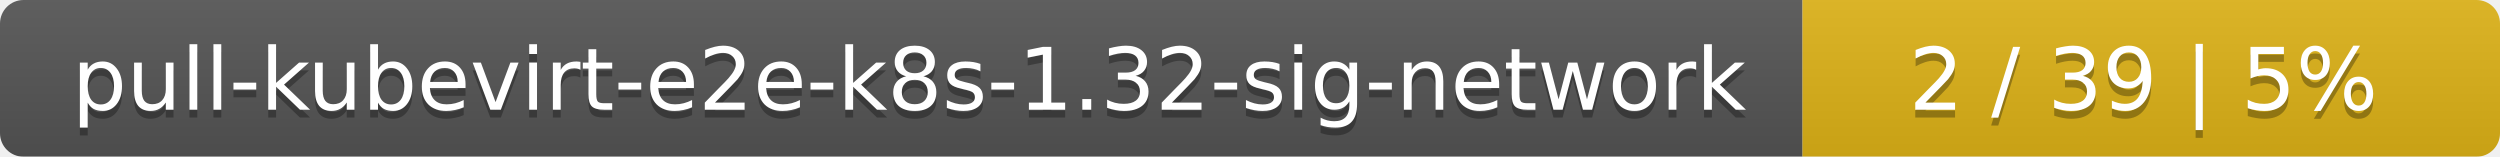
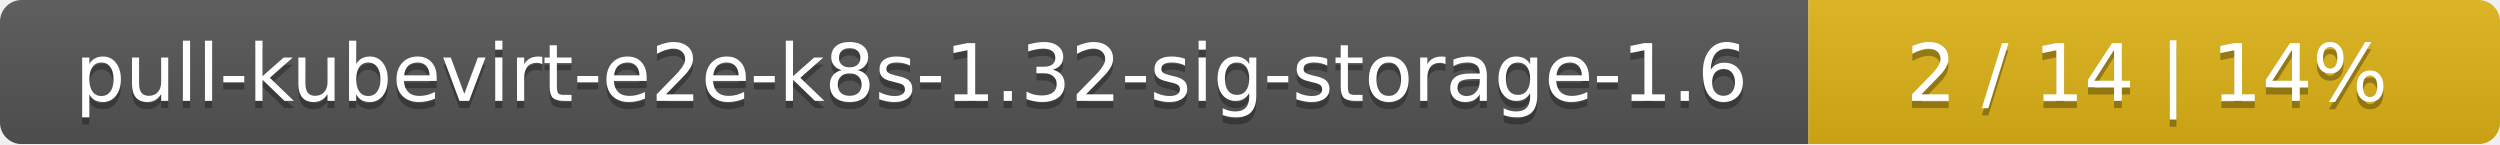
- <svg xmlns="http://www.w3.org/2000/svg" width="319" height="20">
+ <svg xmlns="http://www.w3.org/2000/svg" width="347" height="20">
  <linearGradient id="smooth" x2="0" y2="100%">
    <stop offset="0" stop-color="#bbb" stop-opacity=".1" />
    <stop offset="1" stop-opacity=".1" />
  </linearGradient>
  <mask id="round">
-     <rect width="319" height="20" rx="3" fill="#fff" />
+     <rect width="347" height="20" rx="3" fill="#fff" />
  </mask>
  <g mask="url(#round)">
-     <rect width="230" height="20" fill="#555" />
-     <rect x="230" width="89" height="20" fill="#dfb317" />
-     <rect width="319" height="20" fill="url(#smooth)" />
+     <rect width="251" height="20" fill="#555" />
+     <rect x="251" width="96" height="20" fill="#dfb317" />
+     <rect width="347" height="20" fill="url(#smooth)" />
  </g>
  <g fill="#fff" text-anchor="middle" font-family="DejaVu Sans,Verdana,Geneva,sans-serif" font-size="11">
-     <text x="116" y="15" fill="#010101" fill-opacity=".3">pull-kubevirt-e2e-k8s-1.32-sig-network</text>
-     <text x="116" y="14">pull-kubevirt-e2e-k8s-1.32-sig-network</text>
-     <text x="273.5" y="15" fill="#010101" fill-opacity=".3">2 / 39    |    5%</text>
-     <text x="273.5" y="14">2 / 39    |    5%</text>
+     <text x="126.5" y="15" fill="#010101" fill-opacity=".3">pull-kubevirt-e2e-k8s-1.32-sig-storage-1.6</text>
+     <text x="126.5" y="14">pull-kubevirt-e2e-k8s-1.32-sig-storage-1.6</text>
+     <text x="298" y="15" fill="#010101" fill-opacity=".3">2 / 14    |    14%</text>
+     <text x="298" y="14">2 / 14    |    14%</text>
  </g>
</svg>
